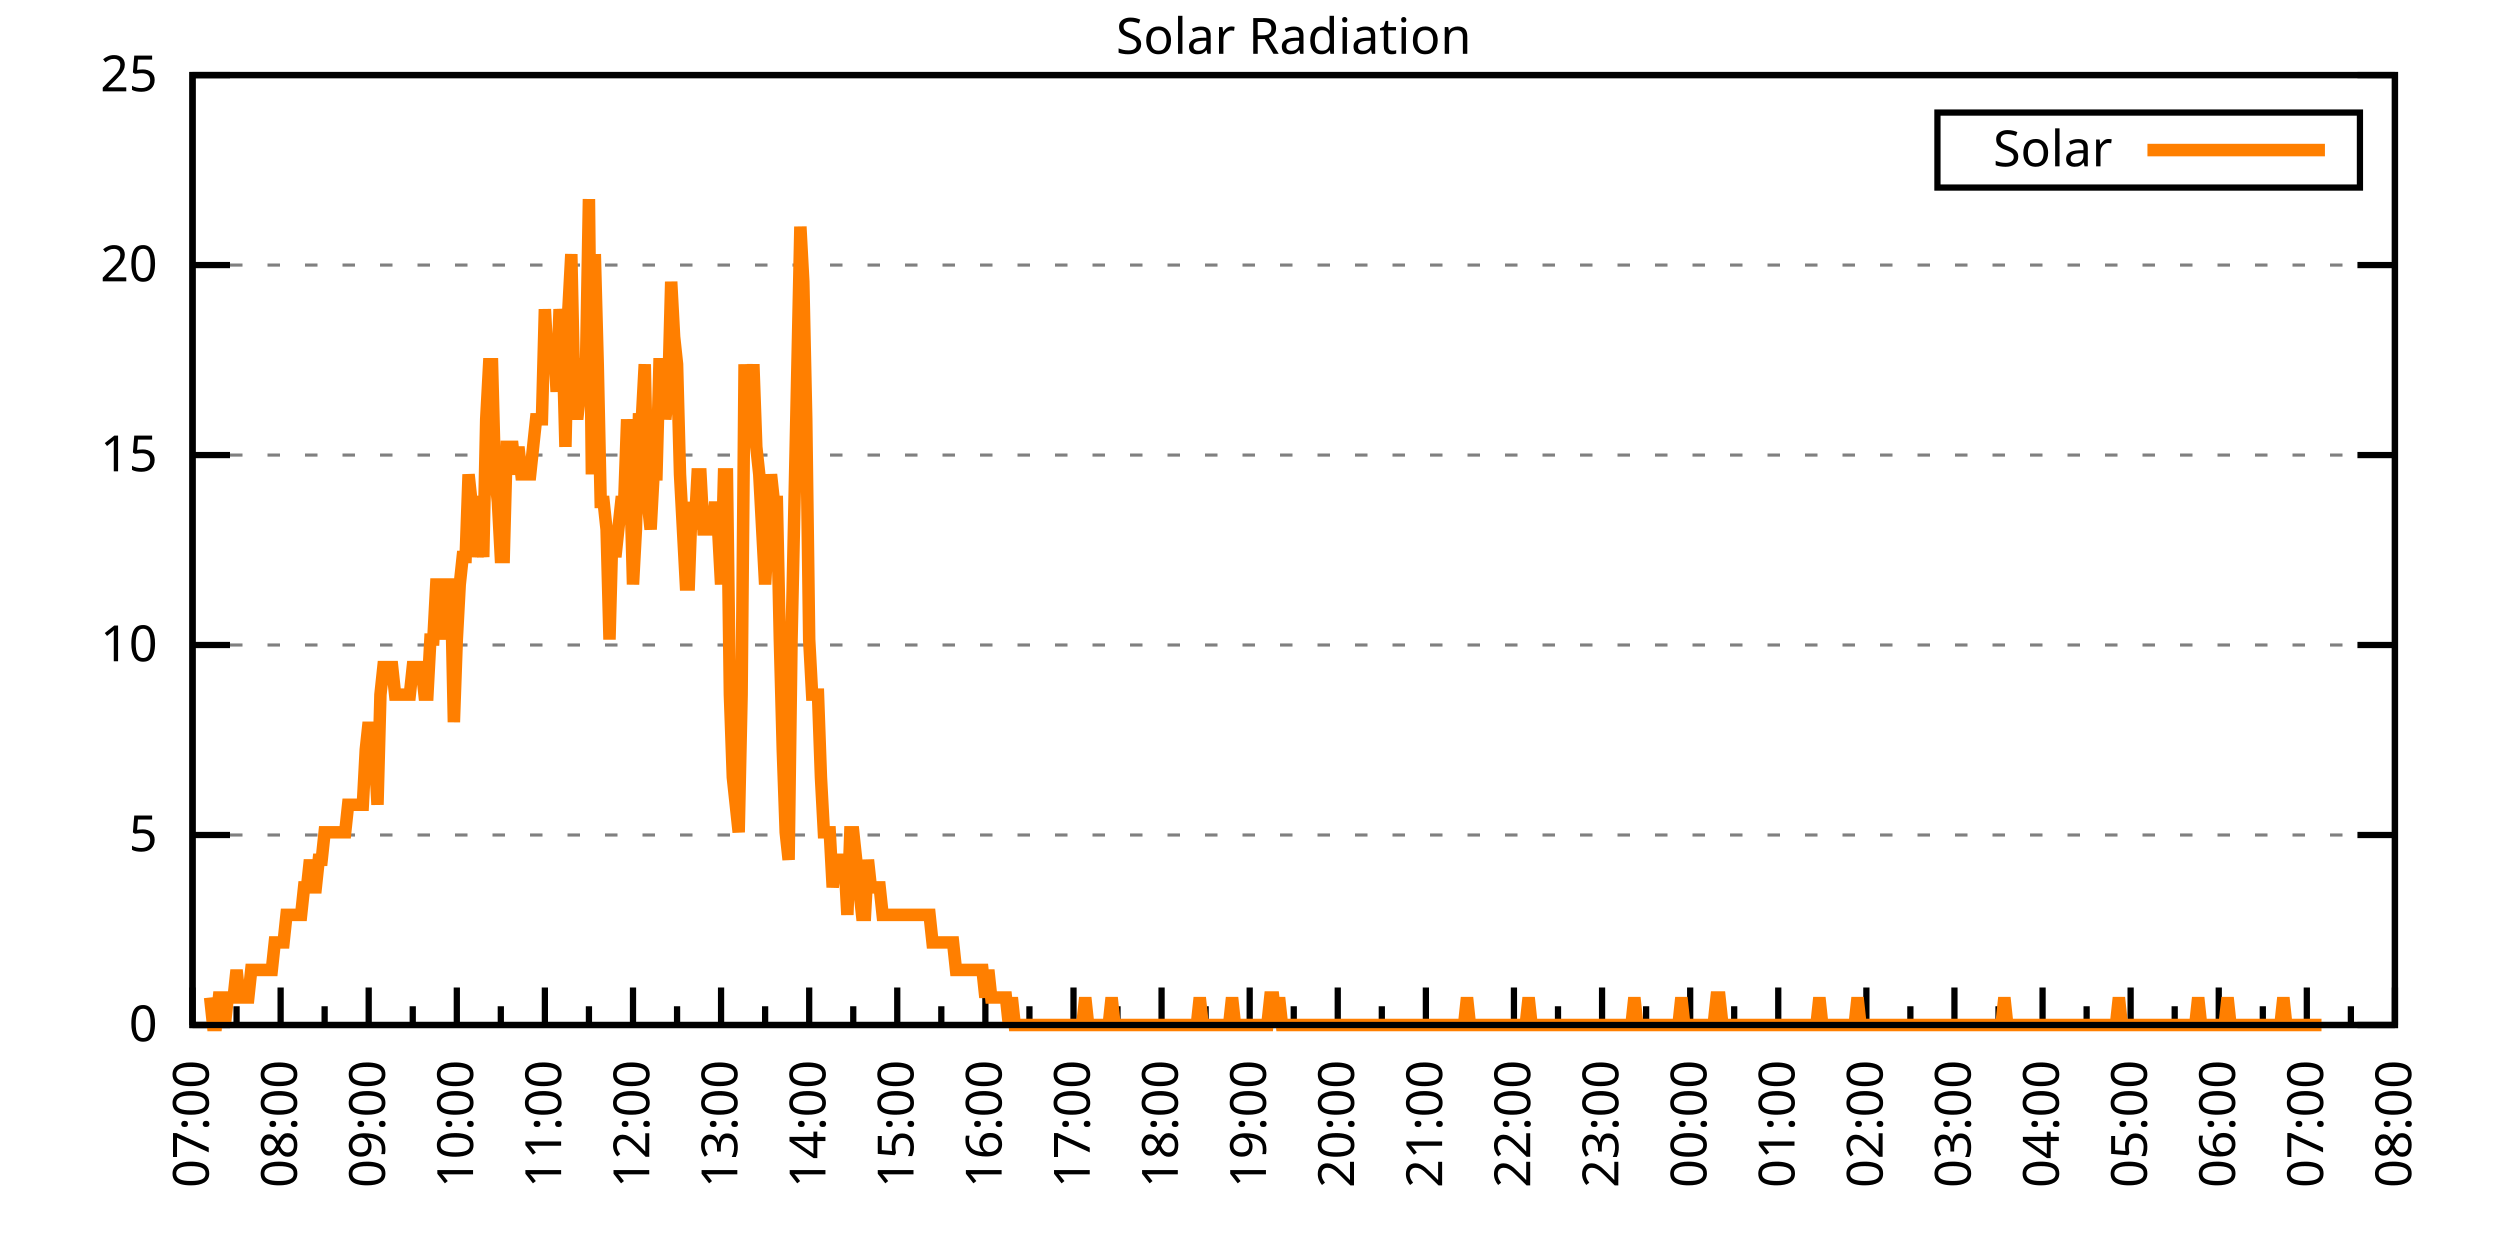
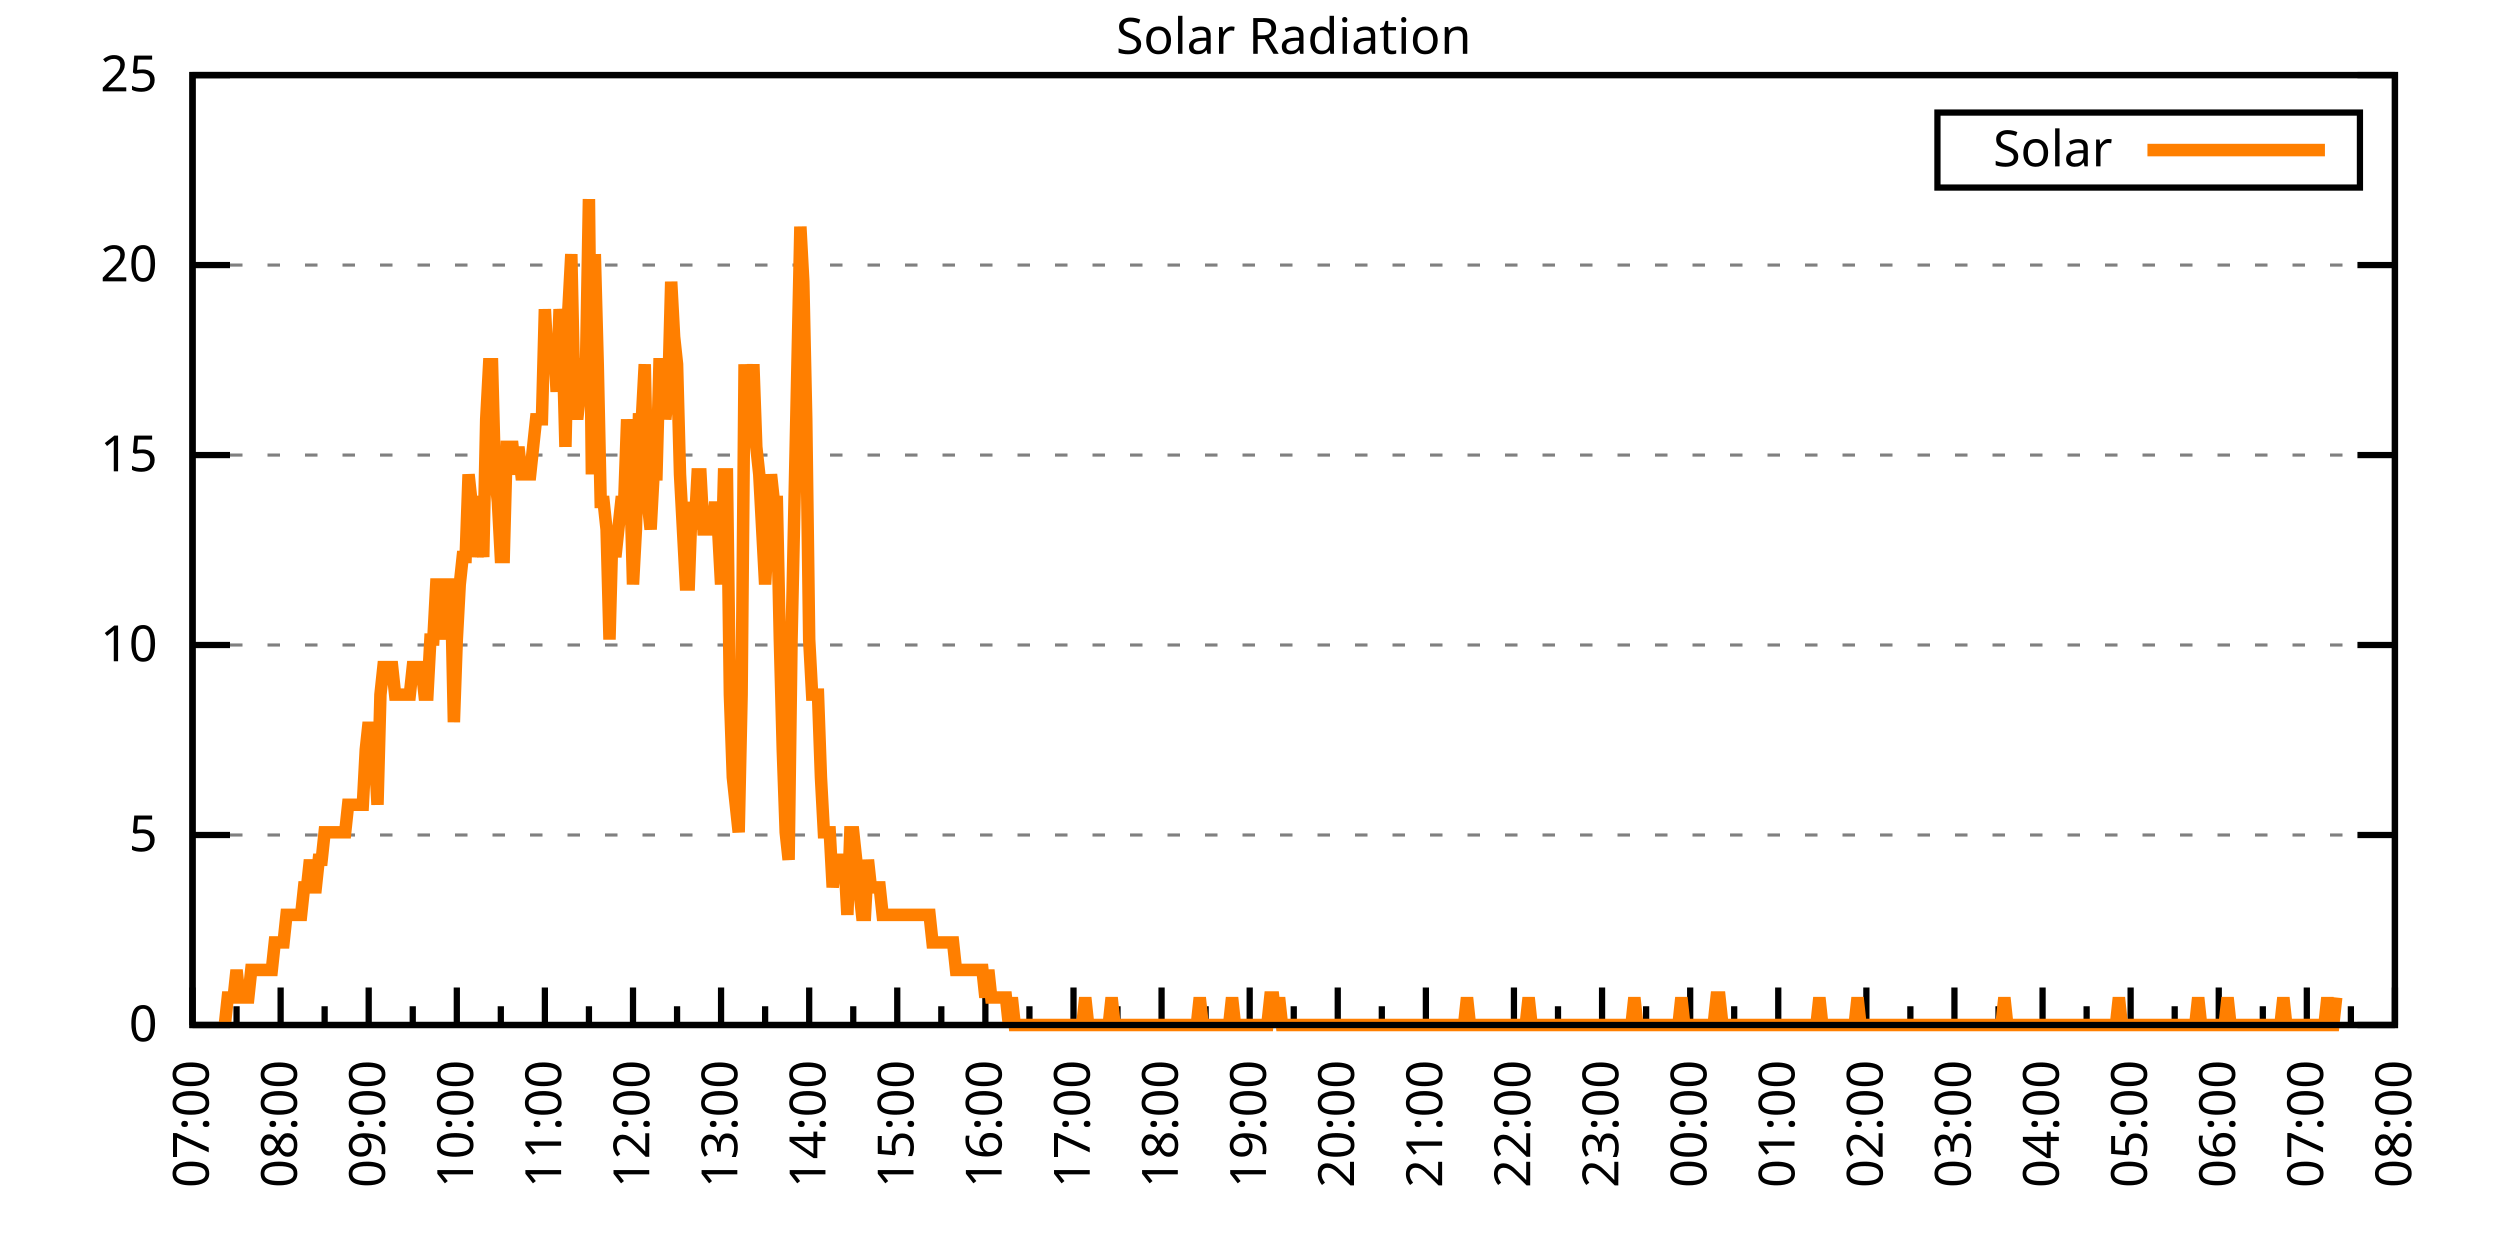
<svg xmlns="http://www.w3.org/2000/svg" xmlns:xlink="http://www.w3.org/1999/xlink" width="400" height="200" viewBox="0 0 400 200">
  <g id="gnuplot_canvas">
    <rect x="0" y="0" width="400" height="200" fill="none" />
    <defs>
      <circle id="gpDot" r="0.5" stroke-width="0.5" stroke="currentColor" />
      <path id="gpPt0" stroke-width="0.333" stroke="currentColor" d="M-1,0 h2 M0,-1 v2" />
      <path id="gpPt1" stroke-width="0.333" stroke="currentColor" d="M-1,-1 L1,1 M1,-1 L-1,1" />
      <path id="gpPt2" stroke-width="0.333" stroke="currentColor" d="M-1,0 L1,0 M0,-1 L0,1 M-1,-1 L1,1 M-1,1 L1,-1" />
      <rect id="gpPt3" stroke-width="0.333" stroke="currentColor" x="-1" y="-1" width="2" height="2" />
      <rect id="gpPt4" stroke-width="0.333" stroke="currentColor" fill="currentColor" x="-1" y="-1" width="2" height="2" />
      <circle id="gpPt5" stroke-width="0.333" stroke="currentColor" cx="0" cy="0" r="1" />
      <use xlink:href="#gpPt5" id="gpPt6" fill="currentColor" stroke="none" />
      <path id="gpPt7" stroke-width="0.333" stroke="currentColor" d="M0,-1.33 L-1.33,0.67 L1.33,0.67 z" />
      <use xlink:href="#gpPt7" id="gpPt8" fill="currentColor" stroke="none" />
      <use xlink:href="#gpPt7" id="gpPt9" stroke="currentColor" transform="rotate(180)" />
      <use xlink:href="#gpPt9" id="gpPt10" fill="currentColor" stroke="none" />
      <use xlink:href="#gpPt3" id="gpPt11" stroke="currentColor" transform="rotate(45)" />
      <use xlink:href="#gpPt11" id="gpPt12" fill="currentColor" stroke="none" />
      <path id="gpPt13" stroke-width="0.333" stroke="currentColor" d="M0,1.330 L1.265,0.411 L0.782,-1.067 L-0.782,-1.076 L-1.265,0.411 z" />
      <use xlink:href="#gpPt13" id="gpPt14" fill="currentColor" stroke="none" />
      <filter id="textbox" filterUnits="objectBoundingBox" x="0" y="0" height="1" width="1">
        <feFlood flood-color="white" flood-opacity="1" result="bgnd" />
        <feComposite in="SourceGraphic" in2="bgnd" operator="atop" />
      </filter>
      <filter id="greybox" filterUnits="objectBoundingBox" x="0" y="0" height="1" width="1">
        <feFlood flood-color="lightgrey" flood-opacity="1" result="grey" />
        <feComposite in="SourceGraphic" in2="grey" operator="atop" />
      </filter>
    </defs>
    <g fill="none" color="white" stroke="currentColor" stroke-width="1.00" stroke-linecap="butt" stroke-linejoin="miter">
</g>
    <g fill="none" color="black" stroke="currentColor" stroke-width="1.00" stroke-linecap="butt" stroke-linejoin="miter">
      <g stroke="none" shape-rendering="crispEdges">
        <polygon fill="rgb(255, 255, 255)" points="30.80,164.00 383.18,164.00 383.18,12.02 30.80,12.02 " />
      </g>
    </g>
    <g fill="none" color="black" stroke="currentColor" stroke-width="1.00" stroke-linecap="butt" stroke-linejoin="miter">
</g>
    <g fill="none" color="black" stroke="black" stroke-width="0.50" stroke-linecap="butt" stroke-linejoin="miter">
</g>
    <g fill="none" color="gray" stroke="currentColor" stroke-width="0.50" stroke-linecap="butt" stroke-linejoin="miter">
      <path stroke="gray" stroke-dasharray="2,4" class="gridline" d="M30.80,164.00 L383.19,164.00  " />
    </g>
    <g fill="none" color="gray" stroke="gray" stroke-width="1.00" stroke-linecap="butt" stroke-linejoin="miter">
</g>
    <g fill="none" color="black" stroke="currentColor" stroke-width="1.00" stroke-linecap="butt" stroke-linejoin="miter">
      <path stroke="black" d="M30.80,164.00 L36.80,164.00 M383.19,164.00 L377.19,164.00  " />
      <g transform="translate(25.20,166.60)" stroke="none" fill="black" font-family="Sans" font-size="8.00" text-anchor="end">
        <text>
          <tspan font-family="Sans"> 0</tspan>
        </text>
      </g>
    </g>
    <g fill="none" color="black" stroke="currentColor" stroke-width="1.00" stroke-linecap="butt" stroke-linejoin="miter">
</g>
    <g fill="none" color="black" stroke="black" stroke-width="0.50" stroke-linecap="butt" stroke-linejoin="miter">
</g>
    <g fill="none" color="gray" stroke="currentColor" stroke-width="0.50" stroke-linecap="butt" stroke-linejoin="miter">
      <path stroke="gray" stroke-dasharray="2,4" class="gridline" d="M30.80,133.60 L383.19,133.60  " />
    </g>
    <g fill="none" color="gray" stroke="gray" stroke-width="1.00" stroke-linecap="butt" stroke-linejoin="miter">
</g>
    <g fill="none" color="black" stroke="currentColor" stroke-width="1.00" stroke-linecap="butt" stroke-linejoin="miter">
      <path stroke="black" d="M30.80,133.60 L36.80,133.60 M383.19,133.60 L377.19,133.60  " />
      <g transform="translate(25.20,136.20)" stroke="none" fill="black" font-family="Sans" font-size="8.00" text-anchor="end">
        <text>
          <tspan font-family="Sans"> 5</tspan>
        </text>
      </g>
    </g>
    <g fill="none" color="black" stroke="currentColor" stroke-width="1.00" stroke-linecap="butt" stroke-linejoin="miter">
</g>
    <g fill="none" color="black" stroke="black" stroke-width="0.50" stroke-linecap="butt" stroke-linejoin="miter">
</g>
    <g fill="none" color="gray" stroke="currentColor" stroke-width="0.50" stroke-linecap="butt" stroke-linejoin="miter">
      <path stroke="gray" stroke-dasharray="2,4" class="gridline" d="M30.80,103.20 L383.19,103.20  " />
    </g>
    <g fill="none" color="gray" stroke="gray" stroke-width="1.00" stroke-linecap="butt" stroke-linejoin="miter">
</g>
    <g fill="none" color="black" stroke="currentColor" stroke-width="1.00" stroke-linecap="butt" stroke-linejoin="miter">
      <path stroke="black" d="M30.80,103.20 L36.80,103.20 M383.19,103.20 L377.19,103.20  " />
      <g transform="translate(25.20,105.80)" stroke="none" fill="black" font-family="Sans" font-size="8.00" text-anchor="end">
        <text>
          <tspan font-family="Sans"> 10</tspan>
        </text>
      </g>
    </g>
    <g fill="none" color="black" stroke="currentColor" stroke-width="1.00" stroke-linecap="butt" stroke-linejoin="miter">
</g>
    <g fill="none" color="black" stroke="black" stroke-width="0.50" stroke-linecap="butt" stroke-linejoin="miter">
</g>
    <g fill="none" color="gray" stroke="currentColor" stroke-width="0.50" stroke-linecap="butt" stroke-linejoin="miter">
      <path stroke="gray" stroke-dasharray="2,4" class="gridline" d="M30.80,72.81 L383.19,72.81  " />
    </g>
    <g fill="none" color="gray" stroke="gray" stroke-width="1.00" stroke-linecap="butt" stroke-linejoin="miter">
</g>
    <g fill="none" color="black" stroke="currentColor" stroke-width="1.00" stroke-linecap="butt" stroke-linejoin="miter">
      <path stroke="black" d="M30.80,72.81 L36.80,72.81 M383.19,72.81 L377.19,72.81  " />
      <g transform="translate(25.20,75.41)" stroke="none" fill="black" font-family="Sans" font-size="8.00" text-anchor="end">
        <text>
          <tspan font-family="Sans"> 15</tspan>
        </text>
      </g>
    </g>
    <g fill="none" color="black" stroke="currentColor" stroke-width="1.00" stroke-linecap="butt" stroke-linejoin="miter">
</g>
    <g fill="none" color="black" stroke="black" stroke-width="0.50" stroke-linecap="butt" stroke-linejoin="miter">
</g>
    <g fill="none" color="gray" stroke="currentColor" stroke-width="0.50" stroke-linecap="butt" stroke-linejoin="miter">
      <path stroke="gray" stroke-dasharray="2,4" class="gridline" d="M30.80,42.41 L383.19,42.41  " />
    </g>
    <g fill="none" color="gray" stroke="gray" stroke-width="1.00" stroke-linecap="butt" stroke-linejoin="miter">
</g>
    <g fill="none" color="black" stroke="currentColor" stroke-width="1.00" stroke-linecap="butt" stroke-linejoin="miter">
      <path stroke="black" d="M30.80,42.41 L36.80,42.41 M383.19,42.41 L377.19,42.41  " />
      <g transform="translate(25.20,45.01)" stroke="none" fill="black" font-family="Sans" font-size="8.00" text-anchor="end">
        <text>
          <tspan font-family="Sans"> 20</tspan>
        </text>
      </g>
    </g>
    <g fill="none" color="black" stroke="currentColor" stroke-width="1.00" stroke-linecap="butt" stroke-linejoin="miter">
</g>
    <g fill="none" color="black" stroke="black" stroke-width="0.50" stroke-linecap="butt" stroke-linejoin="miter">
</g>
    <g fill="none" color="gray" stroke="currentColor" stroke-width="0.50" stroke-linecap="butt" stroke-linejoin="miter">
      <path stroke="gray" stroke-dasharray="2,4" class="gridline" d="M30.80,12.01 L383.19,12.01  " />
    </g>
    <g fill="none" color="gray" stroke="gray" stroke-width="1.00" stroke-linecap="butt" stroke-linejoin="miter">
</g>
    <g fill="none" color="black" stroke="currentColor" stroke-width="1.00" stroke-linecap="butt" stroke-linejoin="miter">
      <path stroke="black" d="M30.80,12.01 L36.80,12.01 M383.19,12.01 L377.19,12.01  " />
      <g transform="translate(25.20,14.61)" stroke="none" fill="black" font-family="Sans" font-size="8.00" text-anchor="end">
        <text>
          <tspan font-family="Sans"> 25</tspan>
        </text>
      </g>
    </g>
    <g fill="none" color="black" stroke="currentColor" stroke-width="1.00" stroke-linecap="butt" stroke-linejoin="miter">
      <path stroke="black" d="M30.80,164.00 L30.80,158.00  " />
      <g transform="translate(33.40,169.60) rotate(270)" stroke="none" fill="black" font-family="Sans" font-size="8.00" text-anchor="end">
        <text>
          <tspan font-family="Sans">07:00</tspan>
        </text>
      </g>
    </g>
    <g fill="none" color="black" stroke="currentColor" stroke-width="1.00" stroke-linecap="butt" stroke-linejoin="miter">
      <path stroke="black" d="M37.85,164.00 L37.85,161.00 M44.90,164.00 L44.90,158.00  " />
      <g transform="translate(47.50,169.60) rotate(270)" stroke="none" fill="black" font-family="Sans" font-size="8.00" text-anchor="end">
        <text>
          <tspan font-family="Sans">08:00</tspan>
        </text>
      </g>
    </g>
    <g fill="none" color="black" stroke="currentColor" stroke-width="1.00" stroke-linecap="butt" stroke-linejoin="miter">
      <path stroke="black" d="M51.94,164.00 L51.94,161.00 M58.99,164.00 L58.99,158.00  " />
      <g transform="translate(61.59,169.60) rotate(270)" stroke="none" fill="black" font-family="Sans" font-size="8.00" text-anchor="end">
        <text>
          <tspan font-family="Sans">09:00</tspan>
        </text>
      </g>
    </g>
    <g fill="none" color="black" stroke="currentColor" stroke-width="1.00" stroke-linecap="butt" stroke-linejoin="miter">
      <path stroke="black" d="M66.04,164.00 L66.04,161.00 M73.09,164.00 L73.09,158.00  " />
      <g transform="translate(75.69,169.60) rotate(270)" stroke="none" fill="black" font-family="Sans" font-size="8.00" text-anchor="end">
        <text>
          <tspan font-family="Sans">10:00</tspan>
        </text>
      </g>
    </g>
    <g fill="none" color="black" stroke="currentColor" stroke-width="1.00" stroke-linecap="butt" stroke-linejoin="miter">
      <path stroke="black" d="M80.13,164.00 L80.13,161.00 M87.18,164.00 L87.18,158.00  " />
      <g transform="translate(89.78,169.60) rotate(270)" stroke="none" fill="black" font-family="Sans" font-size="8.00" text-anchor="end">
        <text>
          <tspan font-family="Sans">11:00</tspan>
        </text>
      </g>
    </g>
    <g fill="none" color="black" stroke="currentColor" stroke-width="1.00" stroke-linecap="butt" stroke-linejoin="miter">
      <path stroke="black" d="M94.23,164.00 L94.23,161.00 M101.28,164.00 L101.28,158.00  " />
      <g transform="translate(103.88,169.60) rotate(270)" stroke="none" fill="black" font-family="Sans" font-size="8.00" text-anchor="end">
        <text>
          <tspan font-family="Sans">12:00</tspan>
        </text>
      </g>
    </g>
    <g fill="none" color="black" stroke="currentColor" stroke-width="1.00" stroke-linecap="butt" stroke-linejoin="miter">
      <path stroke="black" d="M108.33,164.00 L108.33,161.00 M115.37,164.00 L115.37,158.00  " />
      <g transform="translate(117.97,169.60) rotate(270)" stroke="none" fill="black" font-family="Sans" font-size="8.00" text-anchor="end">
        <text>
          <tspan font-family="Sans">13:00</tspan>
        </text>
      </g>
    </g>
    <g fill="none" color="black" stroke="currentColor" stroke-width="1.00" stroke-linecap="butt" stroke-linejoin="miter">
      <path stroke="black" d="M122.42,164.00 L122.42,161.00 M129.47,164.00 L129.47,158.00  " />
      <g transform="translate(132.07,169.60) rotate(270)" stroke="none" fill="black" font-family="Sans" font-size="8.00" text-anchor="end">
        <text>
          <tspan font-family="Sans">14:00</tspan>
        </text>
      </g>
    </g>
    <g fill="none" color="black" stroke="currentColor" stroke-width="1.00" stroke-linecap="butt" stroke-linejoin="miter">
      <path stroke="black" d="M136.52,164.00 L136.52,161.00 M143.56,164.00 L143.56,158.00  " />
      <g transform="translate(146.16,169.60) rotate(270)" stroke="none" fill="black" font-family="Sans" font-size="8.00" text-anchor="end">
        <text>
          <tspan font-family="Sans">15:00</tspan>
        </text>
      </g>
    </g>
    <g fill="none" color="black" stroke="currentColor" stroke-width="1.00" stroke-linecap="butt" stroke-linejoin="miter">
      <path stroke="black" d="M150.61,164.00 L150.61,161.00 M157.66,164.00 L157.66,158.00  " />
      <g transform="translate(160.26,169.60) rotate(270)" stroke="none" fill="black" font-family="Sans" font-size="8.00" text-anchor="end">
        <text>
          <tspan font-family="Sans">16:00</tspan>
        </text>
      </g>
    </g>
    <g fill="none" color="black" stroke="currentColor" stroke-width="1.00" stroke-linecap="butt" stroke-linejoin="miter">
      <path stroke="black" d="M164.71,164.00 L164.71,161.00 M171.76,164.00 L171.76,158.00  " />
      <g transform="translate(174.36,169.60) rotate(270)" stroke="none" fill="black" font-family="Sans" font-size="8.00" text-anchor="end">
        <text>
          <tspan font-family="Sans">17:00</tspan>
        </text>
      </g>
    </g>
    <g fill="none" color="black" stroke="currentColor" stroke-width="1.00" stroke-linecap="butt" stroke-linejoin="miter">
      <path stroke="black" d="M178.80,164.00 L178.80,161.00 M185.85,164.00 L185.85,158.00  " />
      <g transform="translate(188.45,169.60) rotate(270)" stroke="none" fill="black" font-family="Sans" font-size="8.00" text-anchor="end">
        <text>
          <tspan font-family="Sans">18:00</tspan>
        </text>
      </g>
    </g>
    <g fill="none" color="black" stroke="currentColor" stroke-width="1.00" stroke-linecap="butt" stroke-linejoin="miter">
      <path stroke="black" d="M192.90,164.00 L192.90,161.00 M199.95,164.00 L199.95,158.00  " />
      <g transform="translate(202.55,169.60) rotate(270)" stroke="none" fill="black" font-family="Sans" font-size="8.00" text-anchor="end">
        <text>
          <tspan font-family="Sans">19:00</tspan>
        </text>
      </g>
    </g>
    <g fill="none" color="black" stroke="currentColor" stroke-width="1.00" stroke-linecap="butt" stroke-linejoin="miter">
      <path stroke="black" d="M207.00,164.00 L207.00,161.00 M214.04,164.00 L214.04,158.00  " />
      <g transform="translate(216.64,169.60) rotate(270)" stroke="none" fill="black" font-family="Sans" font-size="8.00" text-anchor="end">
        <text>
          <tspan font-family="Sans">20:00</tspan>
        </text>
      </g>
    </g>
    <g fill="none" color="black" stroke="currentColor" stroke-width="1.00" stroke-linecap="butt" stroke-linejoin="miter">
      <path stroke="black" d="M221.09,164.00 L221.09,161.00 M228.14,164.00 L228.14,158.00  " />
      <g transform="translate(230.74,169.60) rotate(270)" stroke="none" fill="black" font-family="Sans" font-size="8.00" text-anchor="end">
        <text>
          <tspan font-family="Sans">21:00</tspan>
        </text>
      </g>
    </g>
    <g fill="none" color="black" stroke="currentColor" stroke-width="1.00" stroke-linecap="butt" stroke-linejoin="miter">
      <path stroke="black" d="M235.19,164.00 L235.19,161.00 M242.23,164.00 L242.23,158.00  " />
      <g transform="translate(244.83,169.60) rotate(270)" stroke="none" fill="black" font-family="Sans" font-size="8.00" text-anchor="end">
        <text>
          <tspan font-family="Sans">22:00</tspan>
        </text>
      </g>
    </g>
    <g fill="none" color="black" stroke="currentColor" stroke-width="1.00" stroke-linecap="butt" stroke-linejoin="miter">
      <path stroke="black" d="M249.28,164.00 L249.28,161.00 M256.33,164.00 L256.33,158.00  " />
      <g transform="translate(258.93,169.60) rotate(270)" stroke="none" fill="black" font-family="Sans" font-size="8.00" text-anchor="end">
        <text>
          <tspan font-family="Sans">23:00</tspan>
        </text>
      </g>
    </g>
    <g fill="none" color="black" stroke="currentColor" stroke-width="1.00" stroke-linecap="butt" stroke-linejoin="miter">
      <path stroke="black" d="M263.38,164.00 L263.38,161.00 M270.43,164.00 L270.43,158.00  " />
      <g transform="translate(273.03,169.60) rotate(270)" stroke="none" fill="black" font-family="Sans" font-size="8.00" text-anchor="end">
        <text>
          <tspan font-family="Sans">00:00</tspan>
        </text>
      </g>
    </g>
    <g fill="none" color="black" stroke="currentColor" stroke-width="1.00" stroke-linecap="butt" stroke-linejoin="miter">
      <path stroke="black" d="M277.47,164.00 L277.47,161.00 M284.52,164.00 L284.52,158.00  " />
      <g transform="translate(287.12,169.60) rotate(270)" stroke="none" fill="black" font-family="Sans" font-size="8.00" text-anchor="end">
        <text>
          <tspan font-family="Sans">01:00</tspan>
        </text>
      </g>
    </g>
    <g fill="none" color="black" stroke="currentColor" stroke-width="1.00" stroke-linecap="butt" stroke-linejoin="miter">
      <path stroke="black" d="M291.57,164.00 L291.57,161.00 M298.62,164.00 L298.62,158.00  " />
      <g transform="translate(301.22,169.60) rotate(270)" stroke="none" fill="black" font-family="Sans" font-size="8.00" text-anchor="end">
        <text>
          <tspan font-family="Sans">02:00</tspan>
        </text>
      </g>
    </g>
    <g fill="none" color="black" stroke="currentColor" stroke-width="1.00" stroke-linecap="butt" stroke-linejoin="miter">
      <path stroke="black" d="M305.66,164.00 L305.66,161.00 M312.71,164.00 L312.71,158.00  " />
      <g transform="translate(315.31,169.60) rotate(270)" stroke="none" fill="black" font-family="Sans" font-size="8.00" text-anchor="end">
        <text>
          <tspan font-family="Sans">03:00</tspan>
        </text>
      </g>
    </g>
    <g fill="none" color="black" stroke="currentColor" stroke-width="1.00" stroke-linecap="butt" stroke-linejoin="miter">
      <path stroke="black" d="M319.76,164.00 L319.76,161.00 M326.81,164.00 L326.81,158.00  " />
      <g transform="translate(329.41,169.60) rotate(270)" stroke="none" fill="black" font-family="Sans" font-size="8.00" text-anchor="end">
        <text>
          <tspan font-family="Sans">04:00</tspan>
        </text>
      </g>
    </g>
    <g fill="none" color="black" stroke="currentColor" stroke-width="1.00" stroke-linecap="butt" stroke-linejoin="miter">
      <path stroke="black" d="M333.86,164.00 L333.86,161.00 M340.90,164.00 L340.90,158.00  " />
      <g transform="translate(343.50,169.60) rotate(270)" stroke="none" fill="black" font-family="Sans" font-size="8.00" text-anchor="end">
        <text>
          <tspan font-family="Sans">05:00</tspan>
        </text>
      </g>
    </g>
    <g fill="none" color="black" stroke="currentColor" stroke-width="1.00" stroke-linecap="butt" stroke-linejoin="miter">
      <path stroke="black" d="M347.95,164.00 L347.95,161.00 M355.00,164.00 L355.00,158.00  " />
      <g transform="translate(357.60,169.60) rotate(270)" stroke="none" fill="black" font-family="Sans" font-size="8.00" text-anchor="end">
        <text>
          <tspan font-family="Sans">06:00</tspan>
        </text>
      </g>
    </g>
    <g fill="none" color="black" stroke="currentColor" stroke-width="1.00" stroke-linecap="butt" stroke-linejoin="miter">
      <path stroke="black" d="M362.05,164.00 L362.05,161.00 M369.09,164.00 L369.09,158.00  " />
      <g transform="translate(371.69,169.60) rotate(270)" stroke="none" fill="black" font-family="Sans" font-size="8.00" text-anchor="end">
        <text>
          <tspan font-family="Sans">07:00</tspan>
        </text>
      </g>
    </g>
    <g fill="none" color="black" stroke="currentColor" stroke-width="1.00" stroke-linecap="butt" stroke-linejoin="miter">
      <path stroke="black" d="M376.14,164.00 L376.14,161.00 M383.19,164.00 L383.19,158.00  " />
      <g transform="translate(385.79,169.60) rotate(270)" stroke="none" fill="black" font-family="Sans" font-size="8.00" text-anchor="end">
        <text>
          <tspan font-family="Sans">08:00</tspan>
        </text>
      </g>
    </g>
    <g fill="none" color="black" stroke="currentColor" stroke-width="1.00" stroke-linecap="butt" stroke-linejoin="miter">
</g>
    <g fill="none" color="black" stroke="currentColor" stroke-width="1.00" stroke-linecap="butt" stroke-linejoin="miter">
      <path stroke="black" d="M30.80,12.01 L30.80,164.00 L383.19,164.00 L383.19,12.01 L30.80,12.01 Z  " />
    </g>
    <g fill="none" color="black" stroke="currentColor" stroke-width="1.00" stroke-linecap="butt" stroke-linejoin="miter">
      <g transform="translate(6.80,88.01) rotate(270)" stroke="none" fill="black" font-family="Sans" font-size="8.00" text-anchor="middle">
        <text />
      </g>
    </g>
    <g fill="none" color="black" stroke="currentColor" stroke-width="1.00" stroke-linecap="butt" stroke-linejoin="miter">
</g>
    <g fill="none" color="black" stroke="currentColor" stroke-width="1.00" stroke-linecap="butt" stroke-linejoin="miter">
      <path stroke="black" d="M309.99,30.01 L309.99,18.01 L377.59,18.01 L377.59,30.01 L309.99,30.01 Z  " />
    </g>
    <g id="Solar_Radiation_plot_1">
      <g fill="none" color="white" stroke="black" stroke-width="2.00" stroke-linecap="butt" stroke-linejoin="miter">
</g>
      <g fill="none" color="black" stroke="currentColor" stroke-width="2.00" stroke-linecap="butt" stroke-linejoin="miter">
        <g transform="translate(337.99,26.61)" stroke="none" fill="black" font-family="Sans" font-size="8.00" text-anchor="end">
          <text>
            <tspan font-family="Sans">Solar</tspan>
          </text>
        </g>
      </g>
      <g fill="none" color="black" stroke="currentColor" stroke-width="2.00" stroke-linecap="butt" stroke-linejoin="miter">
-         <path stroke="rgb(255, 127,   0)" d="M343.59,24.01 L371.99,24.01 M33.62,159.60 L34.09,164.00 L34.56,164.00 L35.03,159.60 L35.50,159.60 L35.97,164.00   L36.44,159.60 L36.91,159.60 L37.38,159.60 L37.85,155.19 L38.32,159.60 L38.79,159.60 L39.26,159.60 L39.73,159.60   L40.20,155.19 L40.67,155.19 L41.14,155.19 L41.61,155.19 L42.08,155.19 L42.55,155.19 L43.02,155.19 L43.49,155.19   L43.96,150.79 L44.43,150.79 L44.90,150.79 L45.37,150.79 L45.84,146.38 L46.31,146.38 L46.78,146.38 L47.24,146.38   L47.71,146.38 L48.18,146.38 L48.65,141.98 L49.12,141.98 L49.59,137.57 L50.06,141.98 L50.53,141.98 L51.00,137.57   L51.47,137.57 L51.94,133.17 L52.41,133.17 L52.88,133.17 L53.35,133.17 L53.82,133.17 L54.29,133.17 L54.76,133.17   L55.23,133.17 L55.70,128.76 L56.17,128.76 L56.64,128.76 L57.11,128.76 L57.58,128.76 L58.05,128.76 L58.52,119.95   L58.99,115.55 L59.46,119.95 L59.93,119.95 L60.40,128.76 L60.87,111.14 L61.34,106.74 L61.81,106.74 L62.28,106.74   L62.75,106.74 L63.22,111.14 L63.69,111.14 L64.16,111.14 L64.63,111.14 L65.10,111.14 L65.57,111.14 L66.04,106.74   L66.51,106.74 L66.98,106.74 L67.45,106.74 L67.92,111.14 L68.39,111.14 L68.86,102.33 L69.33,102.33 L69.80,93.52   L70.27,93.52 L70.74,93.52 L71.21,102.33 L71.68,93.52 L72.15,93.52 L72.62,115.55 L73.09,102.33 L73.56,93.52   L74.03,89.12 L74.50,89.12 L74.97,75.90 L75.44,80.31 L75.91,80.31 L76.38,89.12 L76.85,84.71 L77.32,89.12   L77.79,67.09 L78.26,58.28 L78.73,58.28 L79.19,75.90 L79.66,80.31 L80.13,89.12 L80.60,89.12 L81.07,71.50   L81.54,71.50 L82.01,71.50 L82.48,75.90 L82.95,71.50 L83.42,75.90 L83.89,75.90 L84.36,75.90 L84.83,75.90   L85.30,71.50 L85.77,67.09 L86.24,67.09 L86.71,67.09 L87.18,49.47 L87.65,58.28 L88.12,58.28 L88.59,53.88   L89.06,62.69 L89.53,49.47 L90.00,53.88 L90.47,71.50 L90.94,49.47 L91.41,40.66 L91.88,62.69 L92.35,67.09   L92.82,62.69 L93.29,58.28 L93.76,58.28 L94.23,31.85 L94.70,75.90 L95.17,40.66 L95.64,58.28 L96.11,80.31   L96.58,80.31 L97.05,84.71 L97.52,102.33 L97.99,84.71 L98.46,89.12 L98.93,84.71 L99.40,80.31 L99.87,80.31   L100.34,67.09 L100.81,75.90 L101.28,93.52 L101.75,84.71 L102.22,67.09 L102.69,67.09 L103.16,58.28 L103.63,80.31   L104.10,84.71 L104.57,75.90 L105.04,75.90 L105.51,58.28 L105.98,58.28 L106.45,67.09 L106.92,62.69 L107.39,45.07   L107.86,53.88 L108.33,58.28 L108.80,75.90 L109.27,84.71 L109.74,93.52 L110.21,93.52 L110.68,80.31 L111.14,84.71   L111.61,75.90 L112.08,75.90 L112.55,84.71 L113.02,84.71 L113.49,84.71 L113.96,84.71 L114.43,80.31 L114.90,84.71   L115.37,93.52 L115.84,75.90 L116.31,75.90 L116.78,111.14 L117.25,124.36 L117.72,128.76 L118.19,133.17 L118.66,111.14   L119.13,58.28 L119.60,71.50 L120.07,67.09 L120.54,58.28 L121.01,71.50 L121.48,75.90 L121.95,84.71 L122.42,93.52   L122.89,84.71 L123.36,75.90 L123.83,80.31 L124.30,80.31 L124.77,102.33 L125.24,119.95 L125.71,133.17 L126.18,137.57   L126.65,102.33 L127.12,80.31 L127.59,58.28 L128.06,36.26 L128.53,45.07 L129.00,67.09 L129.47,102.33 L129.94,111.14   L130.41,111.14 L130.88,111.14 L131.35,124.36 L131.82,133.17 L132.29,133.17 L132.76,133.17 L133.23,141.98 L133.70,137.57   L134.17,137.57 L134.64,137.57 L135.11,137.57 L135.58,146.38 L136.05,133.17 L136.52,133.17 L136.99,137.57 L137.46,141.98   L137.93,146.38 L138.40,146.38 L138.87,137.57 L139.34,141.98 L139.81,141.98 L140.28,141.98 L140.75,141.98 L141.22,146.38   L141.69,146.38 L142.16,146.38 L142.63,146.38 L143.09,146.38 L143.56,146.38 L144.03,146.38 L144.50,146.38 L144.97,146.38   L145.44,146.38 L145.91,146.38 L146.38,146.38 L146.85,146.38 L147.32,146.38 L147.79,146.38 L148.26,146.38 L148.73,146.38   L149.20,150.79 L149.67,150.79 L150.14,150.79 L150.61,150.79 L151.08,150.79 L151.55,150.79 L152.02,150.79 L152.49,150.79   L152.96,155.19 L153.43,155.19 L153.90,155.19 L154.37,155.19 L154.84,155.19 L155.31,155.19 L155.78,155.19 L156.25,155.19   L156.72,155.19 L157.19,155.19 L157.66,159.60 L158.13,155.19 L158.60,159.60 L159.07,159.60 L159.54,159.60 L160.01,159.60   L160.48,159.60 L160.95,159.60 L161.42,164.00 L161.89,159.60 L162.36,164.00 L162.83,164.00 L163.30,164.00 L163.77,164.00   L164.24,164.00 L164.71,164.00 L165.18,164.00 L165.65,164.00 L166.12,164.00 L166.59,164.00 L167.06,164.00 L167.53,164.00   L168.00,164.00 L168.47,164.00 L168.94,164.00 L169.41,164.00 L169.88,164.00 L170.35,164.00 L170.82,164.00 L171.29,164.00   L171.76,164.00 L172.23,164.00 L172.70,164.00 L173.17,164.00 L173.64,159.60 L174.11,164.00 L174.58,164.00 L175.04,164.00   L175.51,164.00 L175.98,164.00 L176.45,164.00 L176.92,164.00 L177.39,164.00 L177.86,159.60 L178.33,164.00 L178.80,164.00   L179.27,164.00 L179.74,164.00 L180.21,164.00 L180.68,164.00 L181.15,164.00 L181.62,164.00 L182.09,164.00 L182.56,164.00   L183.03,164.00 L183.50,164.00 L183.97,164.00 L184.44,164.00 L184.91,164.00 L185.38,164.00 L185.85,164.00 L186.32,164.00   L186.79,164.00 L187.26,164.00 L187.73,164.00 L188.20,164.00 L188.67,164.00 L189.14,164.00 L189.61,164.00 L190.08,164.00   L190.55,164.00 L191.02,164.00 L191.49,164.00 L191.96,159.60 L192.43,164.00 L192.90,164.00 L193.37,164.00 L193.84,164.00   L194.31,164.00 L194.78,164.00 L195.72,164.00 L196.19,164.00 L196.66,164.00 L197.13,159.60 L197.60,164.00 L198.07,164.00   L198.54,164.00 L199.01,164.00 L199.48,164.00 L199.95,164.00 L200.42,164.00 L200.89,164.00 L201.36,164.00 L201.83,164.00   L202.30,164.00 L202.77,164.00 L203.24,159.60 L203.71,159.60 L204.18,164.00 L204.65,159.60 L205.12,164.00 L205.59,164.00   L206.06,164.00 L206.53,164.00 L207.00,164.00 L207.46,164.00 L207.93,164.00 L208.40,164.00 L208.87,164.00 L209.34,164.00   L209.81,164.00 L210.28,164.00 L210.75,164.00 L211.22,164.00 L211.69,164.00 L212.16,164.00 L212.63,164.00 L213.10,164.00   L213.57,164.00 L214.04,164.00 L214.51,164.00 L214.98,164.00 L215.45,164.00 L215.92,164.00 L216.39,164.00 L216.86,164.00   L217.33,164.00 L217.80,164.00 L218.27,164.00 L218.74,164.00 L219.21,164.00 L219.68,164.00 L220.15,164.00 L220.62,164.00   L221.09,164.00 L221.56,164.00 L222.03,164.00 L222.50,164.00 L222.97,164.00 L223.44,164.00 L223.91,164.00 L224.38,164.00   L224.85,164.00 L225.32,164.00 L225.79,164.00 L226.26,164.00 L226.73,164.00 L227.20,164.00 L227.67,164.00 L228.14,164.00   L228.61,164.00 L229.08,164.00 L229.55,164.00 L230.02,164.00 L230.49,164.00 L230.96,164.00 L231.43,164.00 L231.90,164.00   L232.37,164.00 L232.84,164.00 L233.31,164.00 L233.78,164.00 L234.25,164.00 L234.72,159.60 L235.19,164.00 L235.66,164.00   L236.13,164.00 L236.60,164.00 L237.07,164.00 L237.54,164.00 L238.01,164.00 L238.48,164.00 L238.95,164.00 L239.41,164.00   L239.88,164.00 L240.35,164.00 L240.82,164.00 L241.29,164.00 L241.76,164.00 L242.23,164.00 L242.70,164.00 L243.17,164.00   L243.64,164.00 L244.11,164.00 L244.58,159.60 L245.05,164.00 L245.52,164.00 L245.99,164.00 L246.46,164.00 L246.93,164.00   L247.40,164.00 L247.87,164.00 L248.34,164.00 L248.81,164.00 L249.28,164.00 L249.75,164.00 L250.22,164.00 L250.69,164.00   L251.16,164.00 L251.63,164.00 L252.10,164.00 L252.57,164.00 L253.04,164.00 L253.51,164.00 L253.98,164.00 L254.45,164.00   L254.92,164.00 L255.39,164.00 L255.86,164.00 L256.33,164.00 L256.80,164.00 L257.27,164.00 L257.74,164.00 L258.21,164.00   L258.68,164.00 L259.15,164.00 L259.62,164.00 L260.09,164.00 L260.56,164.00 L261.03,164.00 L261.50,159.60 L261.97,164.00   L262.44,164.00 L262.91,164.00 L263.38,164.00 L263.85,164.00 L264.32,164.00 L264.79,164.00 L265.26,164.00 L265.73,164.00   L266.20,164.00 L266.67,164.00 L267.14,164.00 L267.61,164.00 L268.08,164.00 L268.55,164.00 L269.02,159.60 L269.49,164.00   L269.96,164.00 L270.43,164.00 L270.90,164.00 L271.36,164.00 L271.83,164.00 L272.30,164.00 L272.77,164.00 L273.24,164.00   L273.71,164.00 L274.18,164.00 L274.65,159.60 L275.12,159.60 L275.59,164.00 L276.06,164.00 L276.53,164.00 L277.00,164.00   L277.47,164.00 L277.94,164.00 L278.41,164.00 L278.88,164.00 L279.35,164.00 L279.82,164.00 L280.29,164.00 L280.76,164.00   L281.23,164.00 L281.70,164.00 L282.17,164.00 L282.64,164.00 L283.11,164.00 L283.58,164.00 L284.05,164.00 L284.52,164.00   L284.99,164.00 L285.46,164.00 L285.93,164.00 L286.40,164.00 L286.87,164.00 L287.34,164.00 L287.81,164.00 L288.28,164.00   L288.75,164.00 L289.22,164.00 L289.69,164.00 L290.16,164.00 L290.63,164.00 L291.10,159.60 L291.57,164.00 L292.04,164.00   L292.51,164.00 L292.98,164.00 L293.45,164.00 L293.92,164.00 L294.39,164.00 L294.86,164.00 L295.33,164.00 L295.80,164.00   L296.27,164.00 L296.74,164.00 L297.21,159.60 L297.68,164.00 L298.15,164.00 L298.62,164.00 L299.09,164.00 L299.56,164.00   L300.03,164.00 L300.50,164.00 L300.97,164.00 L301.44,164.00 L301.91,164.00 L302.38,164.00 L302.85,164.00 L303.31,164.00   L303.78,164.00 L304.25,164.00 L304.72,164.00 L305.19,164.00 L305.66,164.00 L306.13,164.00 L306.60,164.00 L307.07,164.00   L307.54,164.00 L308.01,164.00 L308.48,164.00 L308.95,164.00 L309.42,164.00 L309.89,164.00 L310.36,164.00 L310.83,164.00   L311.30,164.00 L311.77,164.00 L312.24,164.00 L312.71,164.00 L313.18,164.00 L313.65,164.00 L314.12,164.00 L314.59,164.00   L315.06,164.00 L315.53,164.00 L316.00,164.00 L316.47,164.00 L316.94,164.00 L317.41,164.00 L317.88,164.00 L318.35,164.00   L318.82,164.00 L319.29,164.00 L319.76,164.00 L320.23,164.00 L320.70,159.60 L321.17,164.00 L321.64,164.00 L322.11,164.00   L322.58,164.00 L323.05,164.00 L323.52,164.00 L323.99,164.00 L324.46,164.00 L324.93,164.00 L325.40,164.00 L325.87,164.00   L326.34,164.00 L326.81,164.00 L327.28,164.00 L327.75,164.00 L328.22,164.00 L328.69,164.00 L329.16,164.00 L329.63,164.00   L330.10,164.00 L330.57,164.00 L331.04,164.00 L331.51,164.00 L331.98,164.00 L332.45,164.00 L332.92,164.00 L333.39,164.00   L333.86,164.00 L334.33,164.00 L334.80,164.00 L335.26,164.00 L335.73,164.00 L336.20,164.00 L336.67,164.00 L337.14,164.00   L337.61,164.00 L338.08,164.00 L338.55,164.00 L339.02,159.60 L339.49,164.00 L339.96,164.00 L340.43,164.00 L340.90,164.00   L341.37,164.00 L341.84,164.00 L342.31,164.00 L342.78,164.00 L343.25,164.00 L343.72,164.00 L344.19,164.00 L344.66,164.00   L345.13,164.00 L345.60,164.00 L346.07,164.00 L346.54,164.00 L347.01,164.00 L347.48,164.00 L347.95,164.00 L348.42,164.00   L348.89,164.00 L349.36,164.00 L349.83,164.00 L350.30,164.00 L350.77,164.00 L351.24,164.00 L351.71,159.60 L352.18,164.00   L352.65,164.00 L353.12,164.00 L353.59,164.00 L354.06,164.00 L354.53,164.00 L355.00,164.00 L355.47,164.00 L355.94,164.00   L356.41,159.60 L356.88,164.00 L357.35,164.00 L357.82,164.00 L358.29,164.00 L358.76,164.00 L359.23,164.00 L359.70,164.00   L360.17,164.00 L360.64,164.00 L361.11,164.00 L361.58,164.00 L362.05,164.00 L362.52,164.00 L362.99,164.00 L363.46,164.00   L363.93,164.00 L364.40,164.00 L364.87,164.00 L365.34,159.60 L365.81,164.00 L366.28,164.00 L366.75,164.00 L367.21,164.00   L367.68,164.00 L368.15,164.00 L368.62,164.00 L369.09,164.00 L369.56,164.00 L370.03,164.00 L370.50,164.00 L370.97,164.00   L371.44,164.00  " />
+         <path stroke="rgb(255, 127,   0)" d="M343.59,24.01 L371.99,24.01 M35.97,164.00 L36.44,159.60 L36.91,159.60 L37.38,159.60 L37.85,155.19 L38.32,159.60   L38.79,159.60 L39.26,159.60 L39.73,159.60 L40.20,155.19 L40.67,155.19 L41.14,155.19 L41.61,155.19 L42.08,155.19   L42.55,155.19 L43.02,155.19 L43.49,155.19 L43.96,150.79 L44.43,150.79 L44.90,150.79 L45.37,150.79 L45.84,146.38   L46.31,146.38 L46.78,146.38 L47.24,146.38 L47.71,146.38 L48.18,146.38 L48.65,141.98 L49.12,141.98 L49.59,137.57   L50.06,141.98 L50.53,141.98 L51.00,137.57 L51.47,137.57 L51.94,133.17 L52.41,133.17 L52.88,133.17 L53.35,133.17   L53.82,133.17 L54.29,133.17 L54.76,133.17 L55.23,133.17 L55.70,128.76 L56.17,128.76 L56.64,128.76 L57.11,128.76   L57.58,128.76 L58.05,128.76 L58.52,119.95 L58.99,115.55 L59.46,119.95 L59.93,119.95 L60.40,128.76 L60.87,111.14   L61.34,106.74 L61.81,106.74 L62.28,106.74 L62.75,106.74 L63.22,111.14 L63.69,111.14 L64.16,111.14 L64.63,111.14   L65.10,111.14 L65.57,111.14 L66.04,106.74 L66.51,106.74 L66.98,106.74 L67.45,106.74 L67.92,111.14 L68.39,111.14   L68.86,102.33 L69.33,102.33 L69.80,93.52 L70.27,93.52 L70.74,93.52 L71.21,102.33 L71.68,93.52 L72.15,93.52   L72.62,115.55 L73.09,102.33 L73.56,93.52 L74.03,89.12 L74.50,89.12 L74.97,75.90 L75.44,80.31 L75.91,80.31   L76.38,89.12 L76.85,84.71 L77.32,89.12 L77.79,67.09 L78.26,58.28 L78.73,58.28 L79.19,75.90 L79.66,80.31   L80.13,89.12 L80.60,89.12 L81.07,71.50 L81.54,71.50 L82.01,71.50 L82.48,75.90 L82.95,71.50 L83.42,75.90   L83.89,75.90 L84.36,75.90 L84.83,75.90 L85.30,71.50 L85.77,67.09 L86.24,67.09 L86.71,67.09 L87.18,49.47   L87.65,58.28 L88.12,58.28 L88.59,53.88 L89.06,62.69 L89.53,49.47 L90.00,53.88 L90.47,71.50 L90.94,49.47   L91.41,40.66 L91.88,62.69 L92.35,67.09 L92.82,62.69 L93.29,58.28 L93.76,58.28 L94.23,31.85 L94.70,75.90   L95.17,40.66 L95.64,58.28 L96.11,80.31 L96.58,80.31 L97.05,84.71 L97.52,102.33 L97.99,84.71 L98.46,89.12   L98.93,84.71 L99.40,80.31 L99.87,80.31 L100.34,67.09 L100.81,75.90 L101.28,93.52 L101.75,84.71 L102.22,67.09   L102.69,67.09 L103.16,58.28 L103.63,80.31 L104.10,84.71 L104.57,75.90 L105.04,75.90 L105.51,58.28 L105.98,58.28   L106.45,67.09 L106.92,62.69 L107.39,45.07 L107.86,53.88 L108.33,58.28 L108.80,75.90 L109.27,84.71 L109.74,93.52   L110.21,93.52 L110.68,80.31 L111.14,84.71 L111.61,75.90 L112.08,75.90 L112.55,84.71 L113.02,84.71 L113.49,84.71   L113.96,84.71 L114.43,80.31 L114.90,84.71 L115.37,93.52 L115.84,75.90 L116.31,75.90 L116.78,111.14 L117.25,124.36   L117.72,128.76 L118.19,133.17 L118.66,111.14 L119.13,58.28 L119.60,71.50 L120.07,67.09 L120.54,58.28 L121.01,71.50   L121.48,75.90 L121.95,84.71 L122.42,93.52 L122.89,84.71 L123.36,75.90 L123.83,80.31 L124.30,80.31 L124.77,102.33   L125.24,119.95 L125.71,133.17 L126.18,137.57 L126.65,102.33 L127.12,80.31 L127.59,58.28 L128.06,36.26 L128.53,45.07   L129.00,67.09 L129.47,102.33 L129.94,111.14 L130.41,111.14 L130.88,111.14 L131.35,124.36 L131.82,133.17 L132.29,133.17   L132.76,133.17 L133.23,141.98 L133.70,137.57 L134.17,137.57 L134.64,137.57 L135.11,137.57 L135.58,146.38 L136.05,133.17   L136.52,133.17 L136.99,137.57 L137.46,141.98 L137.93,146.38 L138.40,146.38 L138.87,137.57 L139.34,141.98 L139.81,141.98   L140.28,141.98 L140.75,141.98 L141.22,146.38 L141.69,146.38 L142.16,146.38 L142.63,146.38 L143.09,146.38 L143.56,146.38   L144.03,146.38 L144.50,146.38 L144.97,146.38 L145.44,146.38 L145.91,146.38 L146.38,146.38 L146.85,146.38 L147.32,146.38   L147.79,146.38 L148.26,146.38 L148.73,146.38 L149.20,150.79 L149.67,150.79 L150.14,150.79 L150.61,150.79 L151.08,150.79   L151.55,150.79 L152.02,150.79 L152.49,150.79 L152.96,155.19 L153.43,155.19 L153.90,155.19 L154.37,155.19 L154.84,155.19   L155.31,155.19 L155.78,155.19 L156.25,155.19 L156.72,155.19 L157.19,155.19 L157.66,159.60 L158.13,155.19 L158.60,159.60   L159.07,159.60 L159.54,159.60 L160.01,159.60 L160.48,159.60 L160.95,159.60 L161.42,164.00 L161.89,159.60 L162.36,164.00   L162.83,164.00 L163.30,164.00 L163.77,164.00 L164.24,164.00 L164.71,164.00 L165.18,164.00 L165.65,164.00 L166.12,164.00   L166.59,164.00 L167.06,164.00 L167.53,164.00 L168.00,164.00 L168.47,164.00 L168.94,164.00 L169.41,164.00 L169.88,164.00   L170.35,164.00 L170.82,164.00 L171.29,164.00 L171.76,164.00 L172.23,164.00 L172.70,164.00 L173.17,164.00 L173.64,159.60   L174.11,164.00 L174.58,164.00 L175.04,164.00 L175.51,164.00 L175.98,164.00 L176.45,164.00 L176.92,164.00 L177.39,164.00   L177.86,159.60 L178.33,164.00 L178.80,164.00 L179.27,164.00 L179.74,164.00 L180.21,164.00 L180.68,164.00 L181.15,164.00   L181.62,164.00 L182.09,164.00 L182.56,164.00 L183.03,164.00 L183.50,164.00 L183.97,164.00 L184.44,164.00 L184.91,164.00   L185.38,164.00 L185.85,164.00 L186.32,164.00 L186.79,164.00 L187.26,164.00 L187.73,164.00 L188.20,164.00 L188.67,164.00   L189.14,164.00 L189.61,164.00 L190.08,164.00 L190.55,164.00 L191.02,164.00 L191.49,164.00 L191.96,159.60 L192.43,164.00   L192.90,164.00 L193.37,164.00 L193.84,164.00 L194.31,164.00 L194.78,164.00 L195.72,164.00 L196.19,164.00 L196.66,164.00   L197.13,159.60 L197.60,164.00 L198.07,164.00 L198.54,164.00 L199.01,164.00 L199.48,164.00 L199.95,164.00 L200.42,164.00   L200.89,164.00 L201.36,164.00 L201.83,164.00 L202.30,164.00 L202.77,164.00 L203.24,159.60 L203.71,159.60 L204.18,164.00   L204.65,159.60 L205.12,164.00 L205.59,164.00 L206.06,164.00 L206.53,164.00 L207.00,164.00 L207.46,164.00 L207.93,164.00   L208.40,164.00 L208.87,164.00 L209.34,164.00 L209.81,164.00 L210.28,164.00 L210.75,164.00 L211.22,164.00 L211.69,164.00   L212.16,164.00 L212.63,164.00 L213.10,164.00 L213.57,164.00 L214.04,164.00 L214.51,164.00 L214.98,164.00 L215.45,164.00   L215.92,164.00 L216.39,164.00 L216.86,164.00 L217.33,164.00 L217.80,164.00 L218.27,164.00 L218.74,164.00 L219.21,164.00   L219.68,164.00 L220.15,164.00 L220.62,164.00 L221.09,164.00 L221.56,164.00 L222.03,164.00 L222.50,164.00 L222.97,164.00   L223.44,164.00 L223.91,164.00 L224.38,164.00 L224.85,164.00 L225.32,164.00 L225.79,164.00 L226.26,164.00 L226.73,164.00   L227.20,164.00 L227.67,164.00 L228.14,164.00 L228.61,164.00 L229.08,164.00 L229.55,164.00 L230.02,164.00 L230.49,164.00   L230.96,164.00 L231.43,164.00 L231.90,164.00 L232.37,164.00 L232.84,164.00 L233.31,164.00 L233.78,164.00 L234.25,164.00   L234.72,159.60 L235.19,164.00 L235.66,164.00 L236.13,164.00 L236.60,164.00 L237.07,164.00 L237.54,164.00 L238.01,164.00   L238.48,164.00 L238.95,164.00 L239.41,164.00 L239.88,164.00 L240.35,164.00 L240.82,164.00 L241.29,164.00 L241.76,164.00   L242.23,164.00 L242.70,164.00 L243.17,164.00 L243.64,164.00 L244.11,164.00 L244.58,159.60 L245.05,164.00 L245.52,164.00   L245.99,164.00 L246.46,164.00 L246.93,164.00 L247.40,164.00 L247.87,164.00 L248.34,164.00 L248.81,164.00 L249.28,164.00   L249.75,164.00 L250.22,164.00 L250.69,164.00 L251.16,164.00 L251.63,164.00 L252.10,164.00 L252.57,164.00 L253.04,164.00   L253.51,164.00 L253.98,164.00 L254.45,164.00 L254.92,164.00 L255.39,164.00 L255.86,164.00 L256.33,164.00 L256.80,164.00   L257.27,164.00 L257.74,164.00 L258.21,164.00 L258.68,164.00 L259.15,164.00 L259.62,164.00 L260.09,164.00 L260.56,164.00   L261.03,164.00 L261.50,159.60 L261.97,164.00 L262.44,164.00 L262.91,164.00 L263.38,164.00 L263.85,164.00 L264.32,164.00   L264.79,164.00 L265.26,164.00 L265.73,164.00 L266.20,164.00 L266.67,164.00 L267.14,164.00 L267.61,164.00 L268.08,164.00   L268.55,164.00 L269.02,159.60 L269.49,164.00 L269.96,164.00 L270.43,164.00 L270.90,164.00 L271.36,164.00 L271.83,164.00   L272.30,164.00 L272.77,164.00 L273.24,164.00 L273.71,164.00 L274.18,164.00 L274.65,159.60 L275.12,159.60 L275.59,164.00   L276.06,164.00 L276.53,164.00 L277.00,164.00 L277.47,164.00 L277.94,164.00 L278.41,164.00 L278.88,164.00 L279.35,164.00   L279.82,164.00 L280.29,164.00 L280.76,164.00 L281.23,164.00 L281.70,164.00 L282.17,164.00 L282.64,164.00 L283.11,164.00   L283.58,164.00 L284.05,164.00 L284.52,164.00 L284.99,164.00 L285.46,164.00 L285.93,164.00 L286.40,164.00 L286.87,164.00   L287.34,164.00 L287.81,164.00 L288.28,164.00 L288.75,164.00 L289.22,164.00 L289.69,164.00 L290.16,164.00 L290.63,164.00   L291.10,159.60 L291.57,164.00 L292.04,164.00 L292.51,164.00 L292.98,164.00 L293.45,164.00 L293.92,164.00 L294.39,164.00   L294.86,164.00 L295.33,164.00 L295.80,164.00 L296.27,164.00 L296.74,164.00 L297.21,159.60 L297.68,164.00 L298.15,164.00   L298.62,164.00 L299.09,164.00 L299.56,164.00 L300.03,164.00 L300.50,164.00 L300.97,164.00 L301.44,164.00 L301.91,164.00   L302.38,164.00 L302.85,164.00 L303.31,164.00 L303.78,164.00 L304.25,164.00 L304.72,164.00 L305.19,164.00 L305.66,164.00   L306.13,164.00 L306.60,164.00 L307.07,164.00 L307.54,164.00 L308.01,164.00 L308.48,164.00 L308.95,164.00 L309.42,164.00   L309.89,164.00 L310.36,164.00 L310.83,164.00 L311.30,164.00 L311.77,164.00 L312.24,164.00 L312.71,164.00 L313.18,164.00   L313.65,164.00 L314.12,164.00 L314.59,164.00 L315.06,164.00 L315.53,164.00 L316.00,164.00 L316.47,164.00 L316.94,164.00   L317.41,164.00 L317.88,164.00 L318.35,164.00 L318.82,164.00 L319.29,164.00 L319.76,164.00 L320.23,164.00 L320.70,159.60   L321.17,164.00 L321.64,164.00 L322.11,164.00 L322.58,164.00 L323.05,164.00 L323.52,164.00 L323.99,164.00 L324.46,164.00   L324.93,164.00 L325.40,164.00 L325.87,164.00 L326.34,164.00 L326.81,164.00 L327.28,164.00 L327.75,164.00 L328.22,164.00   L328.69,164.00 L329.16,164.00 L329.63,164.00 L330.10,164.00 L330.57,164.00 L331.04,164.00 L331.51,164.00 L331.98,164.00   L332.45,164.00 L332.92,164.00 L333.39,164.00 L333.86,164.00 L334.33,164.00 L334.80,164.00 L335.26,164.00 L335.73,164.00   L336.20,164.00 L336.67,164.00 L337.14,164.00 L337.61,164.00 L338.08,164.00 L338.55,164.00 L339.02,159.60 L339.49,164.00   L339.96,164.00 L340.43,164.00 L340.90,164.00 L341.37,164.00 L341.84,164.00 L342.31,164.00 L342.78,164.00 L343.25,164.00   L343.72,164.00 L344.19,164.00 L344.66,164.00 L345.13,164.00 L345.60,164.00 L346.07,164.00 L346.54,164.00 L347.01,164.00   L347.48,164.00 L347.95,164.00 L348.42,164.00 L348.89,164.00 L349.36,164.00 L349.83,164.00 L350.30,164.00 L350.77,164.00   L351.24,164.00 L351.71,159.60 L352.18,164.00 L352.65,164.00 L353.12,164.00 L353.59,164.00 L354.06,164.00 L354.53,164.00   L355.00,164.00 L355.47,164.00 L355.94,164.00 L356.41,159.60 L356.88,164.00 L357.35,164.00 L357.82,164.00 L358.29,164.00   L358.76,164.00 L359.23,164.00 L359.70,164.00 L360.17,164.00 L360.64,164.00 L361.11,164.00 L361.58,164.00 L362.05,164.00   L362.52,164.00 L362.99,164.00 L363.46,164.00 L363.93,164.00 L364.40,164.00 L364.87,164.00 L365.34,159.60 L365.81,164.00   L366.28,164.00 L366.75,164.00 L367.21,164.00 L367.68,164.00 L368.15,164.00 L368.62,164.00 L369.09,164.00 L369.56,164.00   L370.03,164.00 L370.50,164.00 L370.97,164.00 L371.44,164.00 L371.91,164.00 L372.38,159.60 L372.85,164.00 L373.32,164.00   L373.79,159.60  " />
      </g>
    </g>
    <g fill="none" color="black" stroke="currentColor" stroke-width="2.00" stroke-linecap="butt" stroke-linejoin="miter">
</g>
    <g fill="none" color="black" stroke="black" stroke-width="1.00" stroke-linecap="butt" stroke-linejoin="miter">
</g>
    <g fill="none" color="black" stroke="currentColor" stroke-width="1.00" stroke-linecap="butt" stroke-linejoin="miter">
      <path stroke="black" d="M30.80,12.01 L30.80,164.00 L383.19,164.00 L383.19,12.01 L30.80,12.01 Z  " />
    </g>
    <g fill="none" color="black" stroke="currentColor" stroke-width="1.00" stroke-linecap="butt" stroke-linejoin="miter">
      <g transform="translate(206.99,8.61)" stroke="none" fill="black" font-family="Sans" font-size="8.00" text-anchor="middle">
        <text>
          <tspan font-family="Sans">Solar Radiation</tspan>
        </text>
      </g>
    </g>
    <g fill="none" color="black" stroke="currentColor" stroke-width="1.00" stroke-linecap="butt" stroke-linejoin="miter">
</g>
  </g>
</svg>
